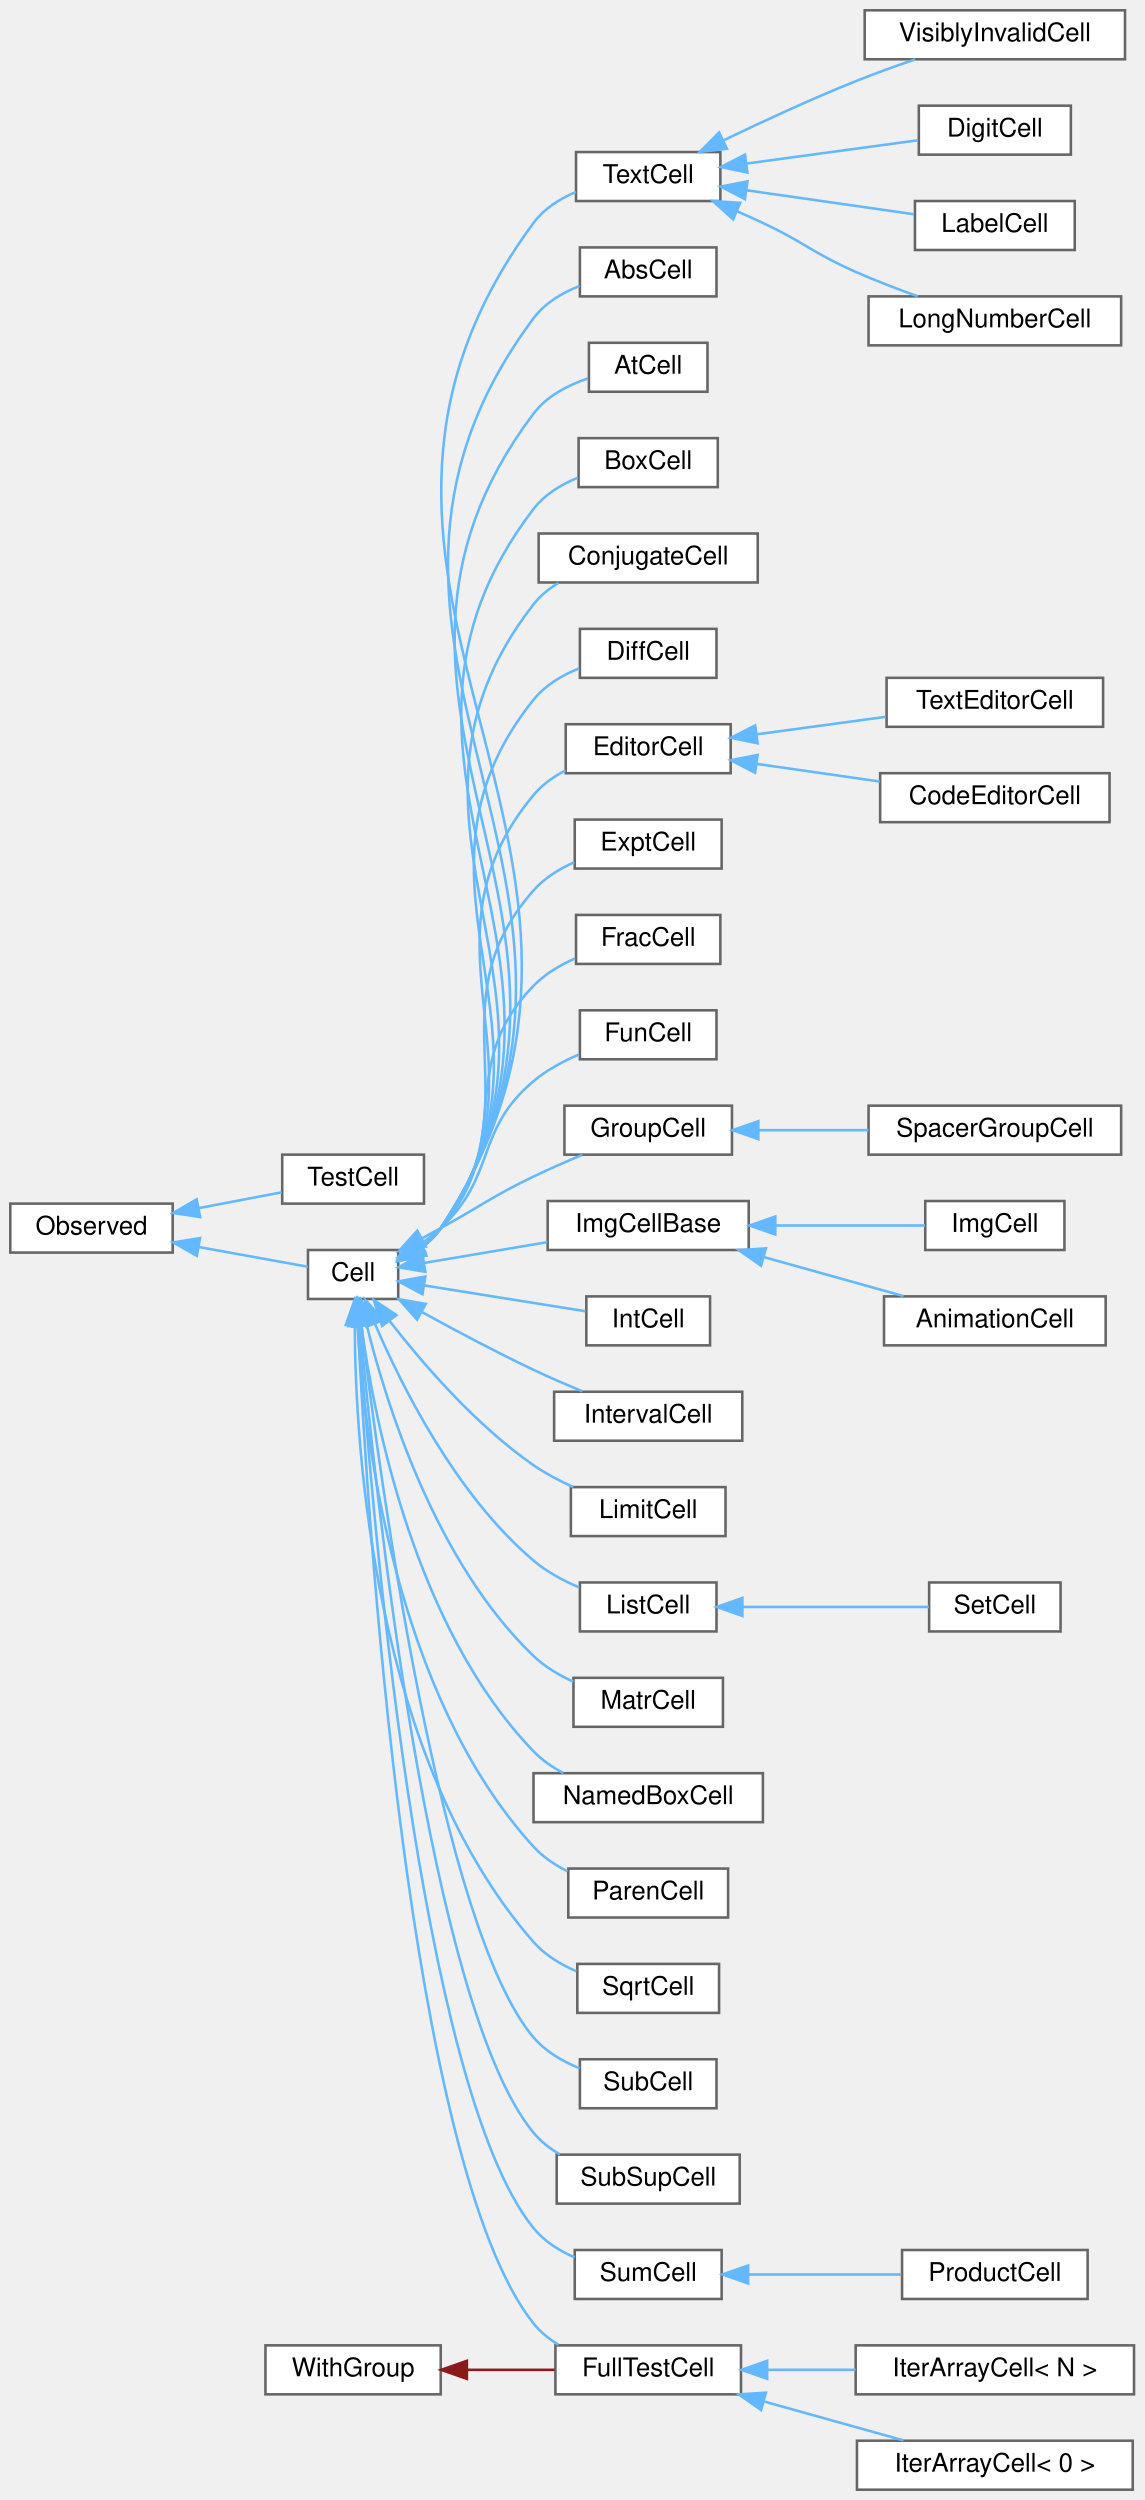
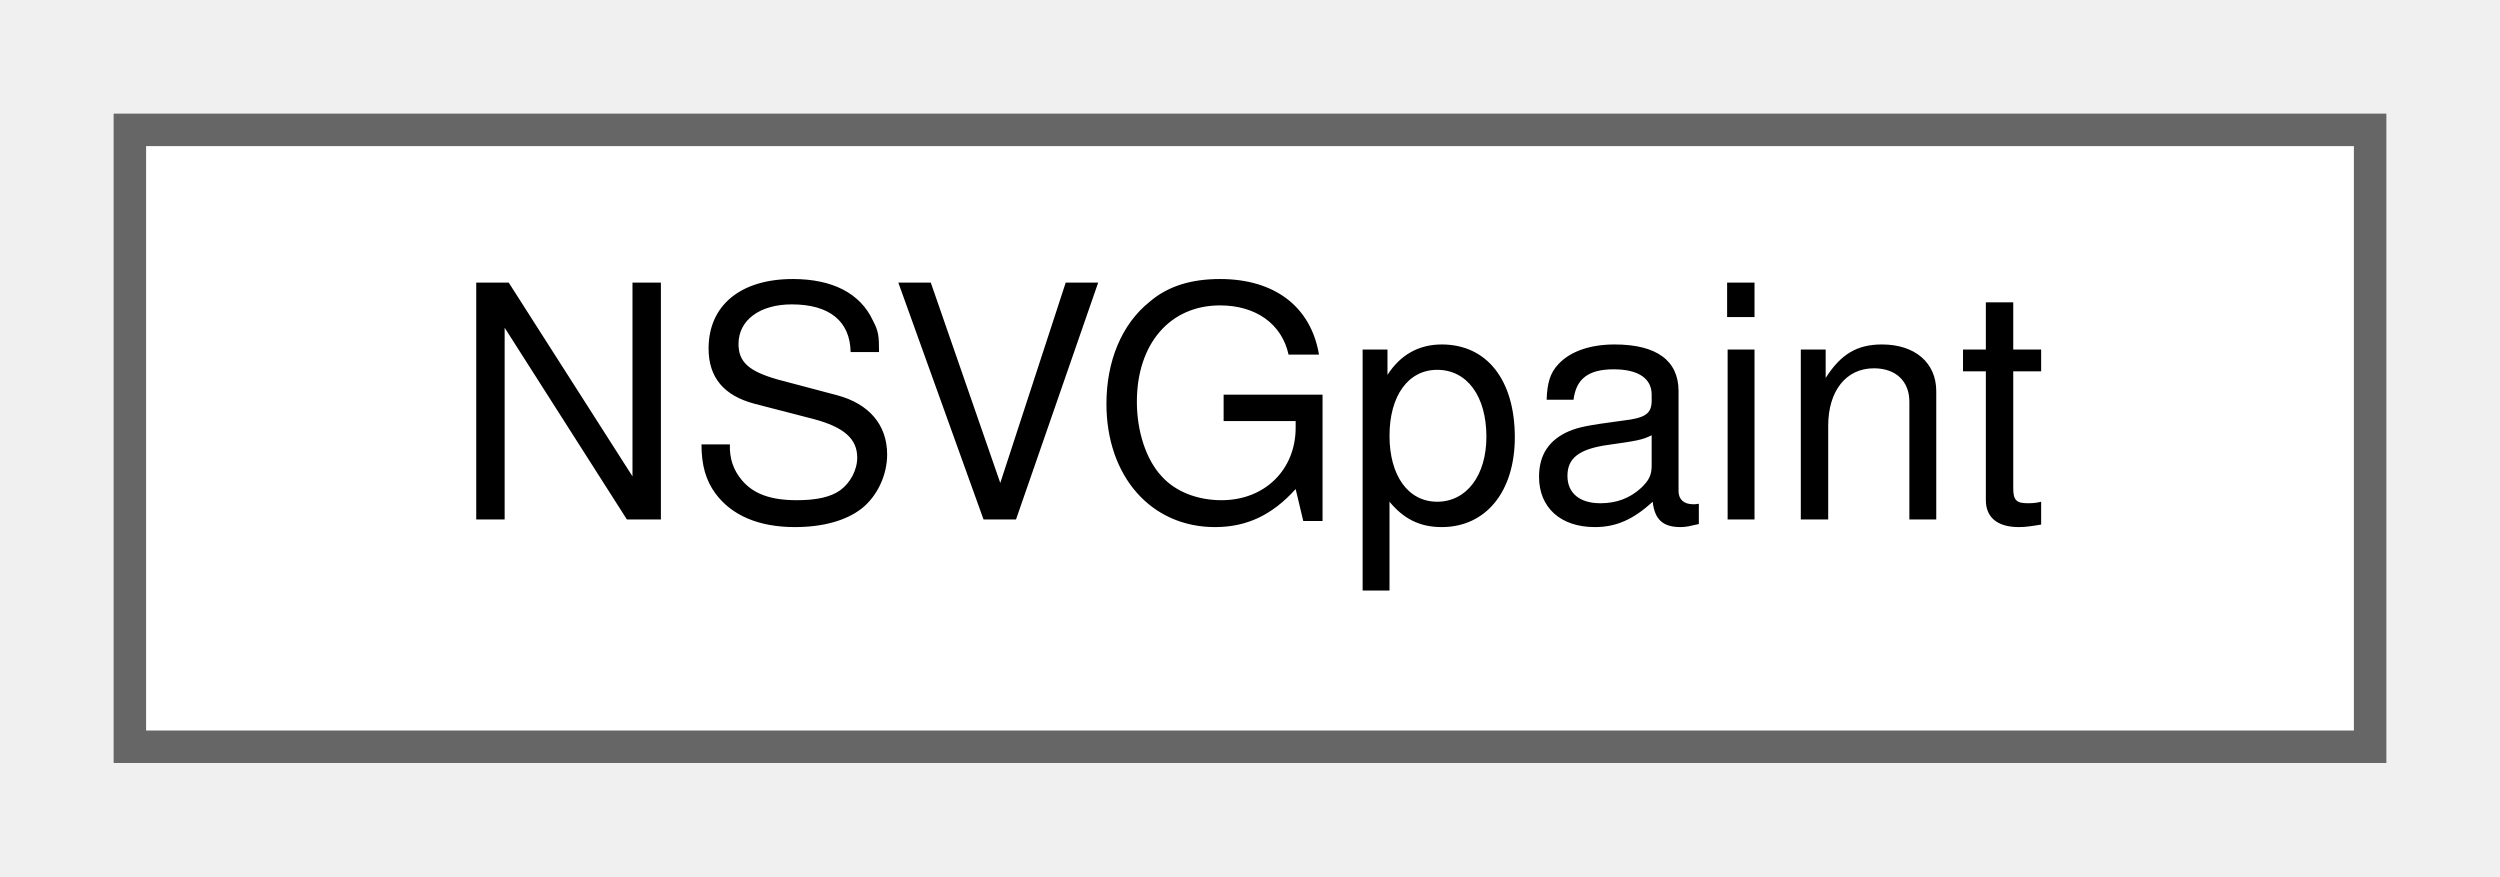
- <svg xmlns="http://www.w3.org/2000/svg" xmlns:xlink="http://www.w3.org/1999/xlink" width="444pt" height="970pt" viewBox="0.00 0.00 444.00 970.00">
-   <g id="graph0" class="graph" transform="scale(1 1) rotate(0) translate(4 966)">
+ <svg xmlns="http://www.w3.org/2000/svg" xmlns:xlink="http://www.w3.org/1999/xlink" width="77pt" height="27pt" viewBox="0.00 0.00 77.00 27.00">
+   <g id="graph0" class="graph" transform="scale(1 1) rotate(0) translate(4 23)">
    <g id="node1" class="node">
      <g id="a_node1">
-         <a xlink:href="classObserved.html" target="_top" xlink:title="Objects deriving from this class can be observed by the CellPtr.">
-           <polygon fill="white" stroke="#666666" points="63,-499 0,-499 0,-480 63,-480 63,-499" />
-           <text text-anchor="middle" x="31.5" y="-487" font-family="Helvetica,sans-Serif" font-size="10.00">Observed</text>
+         <a xlink:href="structNSVGpaint.html" target="_top" xlink:title=" ">
+           <polygon fill="white" stroke="#666666" points="69,-19 0,-19 0,0 69,0 69,-19" />
+           <text text-anchor="middle" x="34.5" y="-7" font-family="Helvetica,sans-Serif" font-size="10.00">NSVGpaint</text>
        </a>
      </g>
    </g>
-     <g id="node2" class="node">
-       <g id="a_node2">
-         <a xlink:href="classCell.html" target="_top" xlink:title="The base class all cell types the worksheet can consist of are derived from.">
-           <polygon fill="white" stroke="#666666" points="150.5,-481 115.5,-481 115.5,-462 150.5,-462 150.5,-481" />
-           <text text-anchor="middle" x="133" y="-469" font-family="Helvetica,sans-Serif" font-size="10.00">Cell</text>
-         </a>
-       </g>
-     </g>
-     <g id="edge1" class="edge">
-       <path fill="none" stroke="#63b8ff" d="M73.18,-482.14C87.99,-479.46 103.92,-476.58 115.46,-474.49" />
-       <polygon fill="#63b8ff" stroke="#63b8ff" points="72.38,-478.73 63.17,-483.95 73.63,-485.62 72.38,-478.73" />
-     </g>
-     <g id="node40" class="node">
-       <g id="a_node40">
-         <a xlink:href="classTestCell.html" target="_top" xlink:title=" ">
-           <polygon fill="white" stroke="#666666" points="160.5,-518 105.5,-518 105.5,-499 160.5,-499 160.5,-518" />
-           <text text-anchor="middle" x="133" y="-506" font-family="Helvetica,sans-Serif" font-size="10.00">TestCell</text>
-         </a>
-       </g>
-     </g>
-     <g id="edge39" class="edge">
-       <path fill="none" stroke="#63b8ff" d="M73.27,-497.29C84.08,-499.35 95.46,-501.52 105.31,-503.4" />
-       <polygon fill="#63b8ff" stroke="#63b8ff" points="73.64,-493.79 63.17,-495.36 72.33,-500.67 73.64,-493.79" />
-     </g>
-     <g id="node3" class="node">
-       <g id="a_node3">
-         <a xlink:href="classAbsCell.html" target="_top" xlink:title="A cell that represents an abs(x) block.">
-           <polygon fill="white" stroke="#666666" points="274,-870 221,-870 221,-851 274,-851 274,-870" />
-           <text text-anchor="middle" x="247.5" y="-858" font-family="Helvetica,sans-Serif" font-size="10.00">AbsCell</text>
-         </a>
-       </g>
-     </g>
-     <g id="edge2" class="edge">
-       <path fill="none" stroke="#63b8ff" d="M159.47,-481.88C162.39,-484.01 165.03,-486.53 167,-489.5 254.29,-620.84 108.82,-716.01 203,-842.5 207.39,-848.4 214.07,-852.38 220.89,-855.05" />
-       <polygon fill="#63b8ff" stroke="#63b8ff" points="161.18,-478.82 150.77,-476.86 157.68,-484.89 161.18,-478.82" />
-     </g>
-     <g id="node4" class="node">
-       <g id="a_node4">
-         <a xlink:href="classAtCell.html" target="_top" xlink:title=" ">
-           <polygon fill="white" stroke="#666666" points="270.5,-833 224.5,-833 224.5,-814 270.5,-814 270.5,-833" />
-           <text text-anchor="middle" x="247.5" y="-821" font-family="Helvetica,sans-Serif" font-size="10.00">AtCell</text>
-         </a>
-       </g>
-     </g>
-     <g id="edge3" class="edge">
-       <path fill="none" stroke="#63b8ff" d="M159.43,-481.9C162.36,-484.02 165.01,-486.54 167,-489.5 245.93,-606.76 117.91,-692.63 203,-805.5 208.12,-812.29 216.26,-816.53 224.12,-819.18" />
-       <polygon fill="#63b8ff" stroke="#63b8ff" points="161.15,-478.84 150.73,-476.89 157.65,-484.91 161.15,-478.84" />
-     </g>
-     <g id="node5" class="node">
-       <g id="a_node5">
-         <a xlink:href="classBoxCell.html" target="_top" xlink:title="A cell that represents a box(x) block.">
-           <polygon fill="white" stroke="#666666" points="274.5,-796 220.5,-796 220.5,-777 274.5,-777 274.5,-796" />
-           <text text-anchor="middle" x="247.5" y="-784" font-family="Helvetica,sans-Serif" font-size="10.00">BoxCell</text>
-         </a>
-       </g>
-     </g>
-     <g id="edge4" class="edge">
-       <path fill="none" stroke="#63b8ff" d="M159.39,-481.93C162.33,-484.05 164.99,-486.56 167,-489.5 237.58,-592.7 127,-669.22 203,-768.5 207.27,-774.08 213.58,-777.94 220.08,-780.61" />
-       <polygon fill="#63b8ff" stroke="#63b8ff" points="161.1,-478.87 150.69,-476.92 157.61,-484.94 161.1,-478.87" />
-     </g>
-     <g id="node6" class="node">
-       <g id="a_node6">
-         <a xlink:href="classConjugateCell.html" target="_top" xlink:title="A cell that represents a conjugate(x) block.">
-           <polygon fill="white" stroke="#666666" points="290,-759 205,-759 205,-740 290,-740 290,-759" />
-           <text text-anchor="middle" x="247.5" y="-747" font-family="Helvetica,sans-Serif" font-size="10.00">ConjugateCell</text>
-         </a>
-       </g>
-     </g>
-     <g id="edge5" class="edge">
-       <path fill="none" stroke="#63b8ff" d="M159.34,-481.96C162.28,-484.08 164.96,-486.58 167,-489.5 229.25,-578.65 136.07,-645.8 203,-731.5 205.62,-734.85 208.96,-737.58 212.64,-739.81" />
-       <polygon fill="#63b8ff" stroke="#63b8ff" points="161.05,-478.91 150.63,-476.96 157.56,-484.97 161.05,-478.91" />
-     </g>
-     <g id="node7" class="node">
-       <g id="a_node7">
-         <a xlink:href="classDiffCell.html" target="_top" xlink:title=" ">
-           <polygon fill="white" stroke="#666666" points="274,-722 221,-722 221,-703 274,-703 274,-722" />
-           <text text-anchor="middle" x="247.5" y="-710" font-family="Helvetica,sans-Serif" font-size="10.00">DiffCell</text>
-         </a>
-       </g>
-     </g>
-     <g id="edge6" class="edge">
-       <path fill="none" stroke="#63b8ff" d="M159.27,-482.01C162.22,-484.12 164.92,-486.6 167,-489.5 220.95,-564.65 145.11,-622.35 203,-694.5 207.5,-700.11 214.05,-703.99 220.7,-706.67" />
-       <polygon fill="#63b8ff" stroke="#63b8ff" points="160.97,-478.95 150.56,-477.01 157.49,-485.02 160.97,-478.95" />
-     </g>
-     <g id="node8" class="node">
-       <g id="a_node8">
-         <a xlink:href="classEditorCell.html" target="_top" xlink:title="This class defines what the user sees as input cell.">
-           <polygon fill="white" stroke="#666666" points="279.5,-685 215.5,-685 215.5,-666 279.5,-666 279.5,-685" />
-           <text text-anchor="middle" x="247.5" y="-673" font-family="Helvetica,sans-Serif" font-size="10.00">EditorCell</text>
-         </a>
-       </g>
-     </g>
-     <g id="edge7" class="edge">
-       <path fill="none" stroke="#63b8ff" d="M159.6,-482.39C162.4,-484.42 164.97,-486.78 167,-489.5 212.68,-550.69 154.11,-598.84 203,-657.5 206.35,-661.52 210.74,-664.65 215.45,-667.09" />
-       <polygon fill="#63b8ff" stroke="#63b8ff" points="161.19,-479.27 150.79,-477.25 157.66,-485.31 161.19,-479.27" />
-     </g>
-     <g id="node11" class="node">
-       <g id="a_node11">
-         <a xlink:href="classExptCell.html" target="_top" xlink:title="This cell represents a exp() or e^x-construct.">
-           <polygon fill="white" stroke="#666666" points="276,-648 219,-648 219,-629 276,-629 276,-648" />
-           <text text-anchor="middle" x="247.5" y="-636" font-family="Helvetica,sans-Serif" font-size="10.00">ExptCell</text>
-         </a>
-       </g>
-     </g>
-     <g id="edge10" class="edge">
-       <path fill="none" stroke="#63b8ff" d="M159.45,-482.51C162.28,-484.52 164.89,-486.84 167,-489.5 204.49,-536.83 163.04,-575.24 203,-620.5 207.22,-625.28 212.91,-628.82 218.77,-631.43" />
-       <polygon fill="#63b8ff" stroke="#63b8ff" points="161.03,-479.38 150.63,-477.37 157.52,-485.43 161.03,-479.38" />
-     </g>
-     <g id="node12" class="node">
-       <g id="a_node12">
-         <a xlink:href="classFracCell.html" target="_top" xlink:title=" ">
-           <polygon fill="white" stroke="#666666" points="275.5,-611 219.5,-611 219.5,-592 275.5,-592 275.5,-611" />
-           <text text-anchor="middle" x="247.5" y="-599" font-family="Helvetica,sans-Serif" font-size="10.00">FracCell</text>
-         </a>
-       </g>
-     </g>
-     <g id="edge11" class="edge">
-       <path fill="none" stroke="#63b8ff" d="M159.38,-482.82C162.18,-484.77 164.81,-486.99 167,-489.5 196.45,-523.17 171.79,-551.45 203,-583.5 207.45,-588.07 213.22,-591.52 219.1,-594.12" />
-       <polygon fill="#63b8ff" stroke="#63b8ff" points="161.1,-479.78 150.7,-477.76 157.58,-485.82 161.1,-479.78" />
-     </g>
-     <g id="node13" class="node">
-       <g id="a_node13">
-         <a xlink:href="classFullTestCell.html" target="_top" xlink:title=" ">
-           <polygon fill="white" stroke="#666666" points="283.5,-56 211.5,-56 211.5,-37 283.5,-37 283.5,-56" />
-           <text text-anchor="middle" x="247.5" y="-44" font-family="Helvetica,sans-Serif" font-size="10.00">FullTestCell</text>
-         </a>
-       </g>
-     </g>
-     <g id="edge12" class="edge">
-       <path fill="none" stroke="#63b8ff" d="M134.87,-451.62C138.46,-378.51 154.22,-125.67 203,-64.5 205.65,-61.18 209.02,-58.46 212.7,-56.24" />
-       <polygon fill="#63b8ff" stroke="#63b8ff" points="131.37,-451.6 134.4,-461.75 138.36,-451.93 131.37,-451.6" />
-     </g>
-     <g id="node16" class="node">
-       <g id="a_node16">
-         <a xlink:href="classFunCell.html" target="_top" xlink:title="FunCell represents a maxima function no special visual representation exists for.">
-           <polygon fill="white" stroke="#666666" points="274,-574 221,-574 221,-555 274,-555 274,-574" />
-           <text text-anchor="middle" x="247.5" y="-562" font-family="Helvetica,sans-Serif" font-size="10.00">FunCell</text>
-         </a>
-       </g>
-     </g>
-     <g id="edge15" class="edge">
-       <path fill="none" stroke="#63b8ff" d="M159.36,-483.55C162.08,-485.35 164.69,-487.34 167,-489.5 188.85,-510 180.08,-527.2 203,-546.5 208.13,-550.82 214.43,-554.22 220.63,-556.84" />
-       <polygon fill="#63b8ff" stroke="#63b8ff" points="160.93,-480.41 150.53,-478.43 157.43,-486.47 160.93,-480.41" />
-     </g>
-     <g id="node17" class="node">
-       <g id="a_node17">
-         <a xlink:href="classGroupCell.html" target="_top" xlink:title="A cell grouping input (and, if there is one, also the output) cell to a foldable item.">
-           <polygon fill="white" stroke="#666666" points="280,-537 215,-537 215,-518 280,-518 280,-537" />
-           <text text-anchor="middle" x="247.5" y="-525" font-family="Helvetica,sans-Serif" font-size="10.00">GroupCell</text>
-         </a>
-       </g>
-     </g>
-     <g id="edge16" class="edge">
-       <path fill="none" stroke="#63b8ff" d="M159.65,-485.47C162.13,-486.83 164.62,-488.19 167,-489.5 183.03,-498.33 186.52,-501.54 203,-509.5 209.04,-512.41 215.67,-515.31 221.89,-517.9" />
-       <polygon fill="#63b8ff" stroke="#63b8ff" points="161.26,-482.35 150.8,-480.63 157.9,-488.5 161.26,-482.35" />
-     </g>
-     <g id="node19" class="node">
-       <g id="a_node19">
-         <a xlink:href="classImgCellBase.html" target="_top" xlink:title=" ">
-           <polygon fill="white" stroke="#666666" points="286.5,-500 208.5,-500 208.5,-481 286.5,-481 286.5,-500" />
-           <text text-anchor="middle" x="247.5" y="-488" font-family="Helvetica,sans-Serif" font-size="10.00">ImgCellBase</text>
-         </a>
-       </g>
-     </g>
-     <g id="edge18" class="edge">
-       <path fill="none" stroke="#63b8ff" d="M160.71,-476.01C174.95,-478.42 192.73,-481.42 208.39,-484.06" />
-       <polygon fill="#63b8ff" stroke="#63b8ff" points="161.04,-472.52 150.6,-474.3 159.88,-479.42 161.04,-472.52" />
-     </g>
-     <g id="node22" class="node">
-       <g id="a_node22">
-         <a xlink:href="classIntCell.html" target="_top" xlink:title="This class represents an integral.">
-           <polygon fill="white" stroke="#666666" points="271.5,-463 223.5,-463 223.5,-444 271.5,-444 271.5,-463" />
-           <text text-anchor="middle" x="247.5" y="-451" font-family="Helvetica,sans-Serif" font-size="10.00">IntCell</text>
-         </a>
-       </g>
-     </g>
-     <g id="edge21" class="edge">
-       <path fill="none" stroke="#63b8ff" d="M160.69,-467.23C179.69,-464.19 204.98,-460.14 223.18,-457.23" />
-       <polygon fill="#63b8ff" stroke="#63b8ff" points="159.92,-463.81 150.6,-468.84 161.03,-470.72 159.92,-463.81" />
-     </g>
-     <g id="node23" class="node">
-       <g id="a_node23">
-         <a xlink:href="classIntervalCell.html" target="_top" xlink:title="The class that represents parenthesis that are wrapped around text.">
-           <polygon fill="white" stroke="#666666" points="284,-426 211,-426 211,-407 284,-407 284,-426" />
-           <text text-anchor="middle" x="247.5" y="-414" font-family="Helvetica,sans-Serif" font-size="10.00">IntervalCell</text>
-         </a>
-       </g>
-     </g>
-     <g id="edge22" class="edge">
-       <path fill="none" stroke="#63b8ff" d="M159.54,-457.02C172.42,-449.92 188.37,-441.43 203,-434.5 209.06,-431.63 215.7,-428.75 221.92,-426.17" />
-       <polygon fill="#63b8ff" stroke="#63b8ff" points="157.81,-453.98 150.77,-461.9 161.21,-460.09 157.81,-453.98" />
-     </g>
-     <g id="node24" class="node">
-       <g id="a_node24">
-         <a xlink:href="classLimitCell.html" target="_top" xlink:title=" ">
-           <polygon fill="white" stroke="#666666" points="277.5,-389 217.5,-389 217.5,-370 277.5,-370 277.5,-389" />
-           <text text-anchor="middle" x="247.5" y="-377" font-family="Helvetica,sans-Serif" font-size="10.00">LimitCell</text>
-         </a>
-       </g>
-     </g>
-     <g id="edge23" class="edge">
-       <path fill="none" stroke="#63b8ff" d="M147.24,-453.36C159.98,-436.95 180.59,-413.04 203,-397.5 207.7,-394.24 213.08,-391.42 218.42,-389.04" />
-       <polygon fill="#63b8ff" stroke="#63b8ff" points="144.24,-451.52 141,-461.6 149.82,-455.74 144.24,-451.52" />
-     </g>
-     <g id="node25" class="node">
-       <g id="a_node25">
-         <a xlink:href="classListCell.html" target="_top" xlink:title="The class that represents parenthesis that are wrapped around text.">
-           <polygon fill="white" stroke="#666666" points="274,-352 221,-352 221,-333 274,-333 274,-352" />
-           <text text-anchor="middle" x="247.5" y="-340" font-family="Helvetica,sans-Serif" font-size="10.00">ListCell</text>
-         </a>
-       </g>
-     </g>
-     <g id="edge24" class="edge">
-       <path fill="none" stroke="#63b8ff" d="M141.55,-452.22C151.99,-427.83 173,-385.94 203,-360.5 208.11,-356.16 214.41,-352.76 220.61,-350.13" />
-       <polygon fill="#63b8ff" stroke="#63b8ff" points="138.18,-451.21 137.62,-461.79 144.66,-453.87 138.18,-451.21" />
-     </g>
-     <g id="node27" class="node">
-       <g id="a_node27">
-         <a xlink:href="classMatrCell.html" target="_top" xlink:title="A Cell that displays a matrix.">
-           <polygon fill="white" stroke="#666666" points="276.5,-315 218.5,-315 218.5,-296 276.5,-296 276.5,-315" />
-           <text text-anchor="middle" x="247.5" y="-303" font-family="Helvetica,sans-Serif" font-size="10.00">MatrCell</text>
-         </a>
-       </g>
-     </g>
-     <g id="edge26" class="edge">
-       <path fill="none" stroke="#63b8ff" d="M138.32,-451.71C146.08,-420.48 165.24,-359.64 203,-323.5 207.37,-319.32 212.85,-316.05 218.43,-313.52" />
-       <polygon fill="#63b8ff" stroke="#63b8ff" points="134.83,-451.23 135.96,-461.77 141.65,-452.83 134.83,-451.23" />
-     </g>
-     <g id="node28" class="node">
-       <g id="a_node28">
-         <a xlink:href="classNamedBoxCell.html" target="_top" xlink:title="A cell that represents a box(x) block.">
-           <polygon fill="white" stroke="#666666" points="292,-278 203,-278 203,-259 292,-259 292,-278" />
-           <text text-anchor="middle" x="247.5" y="-266" font-family="Helvetica,sans-Serif" font-size="10.00">NamedBoxCell</text>
-         </a>
-       </g>
-     </g>
-     <g id="edge27" class="edge">
-       <path fill="none" stroke="#63b8ff" d="M136.2,-451.55C141.31,-414.34 157.26,-333.89 203,-286.5 206.29,-283.09 210.33,-280.3 214.6,-278.03" />
-       <polygon fill="#63b8ff" stroke="#63b8ff" points="132.71,-451.26 134.94,-461.62 139.66,-452.13 132.71,-451.26" />
-     </g>
-     <g id="node29" class="node">
-       <g id="a_node29">
-         <a xlink:href="classParenCell.html" target="_top" xlink:title="The class that represents parenthesis that are wrapped around text.">
-           <polygon fill="white" stroke="#666666" points="278.5,-241 216.5,-241 216.5,-222 278.5,-222 278.5,-241" />
-           <text text-anchor="middle" x="247.5" y="-229" font-family="Helvetica,sans-Serif" font-size="10.00">ParenCell</text>
-         </a>
-       </g>
-     </g>
-     <g id="edge28" class="edge">
-       <path fill="none" stroke="#63b8ff" d="M134.73,-451.48C137.33,-408.9 149.16,-308.48 203,-249.5 206.64,-245.52 211.29,-242.39 216.19,-239.94" />
-       <polygon fill="#63b8ff" stroke="#63b8ff" points="131.22,-451.49 134.22,-461.65 138.22,-451.84 131.22,-451.49" />
-     </g>
-     <g id="node30" class="node">
-       <g id="a_node30">
-         <a xlink:href="classSqrtCell.html" target="_top" xlink:title="This class represents a square root.">
-           <polygon fill="white" stroke="#666666" points="275,-204 220,-204 220,-185 275,-185 275,-204" />
-           <text text-anchor="middle" x="247.5" y="-192" font-family="Helvetica,sans-Serif" font-size="10.00">SqrtCell</text>
-         </a>
-       </g>
-     </g>
-     <g id="edge29" class="edge">
-       <path fill="none" stroke="#63b8ff" d="M133.64,-451.78C133.85,-404.52 140.82,-283.48 203,-212.5 207.42,-207.46 213.47,-203.8 219.65,-201.16" />
-       <polygon fill="#63b8ff" stroke="#63b8ff" points="130.15,-451.91 133.7,-461.89 137.15,-451.87 130.15,-451.91" />
-     </g>
-     <g id="node31" class="node">
-       <g id="a_node31">
-         <a xlink:href="classSubCell.html" target="_top" xlink:title=" ">
-           <polygon fill="white" stroke="#666666" points="274,-167 221,-167 221,-148 274,-148 274,-167" />
-           <text text-anchor="middle" x="247.5" y="-155" font-family="Helvetica,sans-Serif" font-size="10.00">SubCell</text>
-         </a>
-       </g>
-     </g>
-     <g id="edge30" class="edge">
-       <path fill="none" stroke="#63b8ff" d="M136.27,-451.56C143.37,-392.17 166.91,-218.03 203,-175.5 207.65,-170.02 214.25,-166.18 220.9,-163.5" />
-       <polygon fill="#63b8ff" stroke="#63b8ff" points="132.75,-451.49 135.07,-461.83 139.7,-452.3 132.75,-451.49" />
-     </g>
-     <g id="node32" class="node">
-       <g id="a_node32">
-         <a xlink:href="classSubSupCell.html" target="_top" xlink:title=" ">
-           <polygon fill="white" stroke="#666666" points="283,-130 212,-130 212,-111 283,-111 283,-130" />
-           <text text-anchor="middle" x="247.5" y="-118" font-family="Helvetica,sans-Serif" font-size="10.00">SubSupCell</text>
-         </a>
-       </g>
-     </g>
-     <g id="edge31" class="edge">
-       <path fill="none" stroke="#63b8ff" d="M135.7,-451.63C141.53,-387.48 162.69,-187.21 203,-138.5 205.81,-135.1 209.38,-132.33 213.25,-130.08" />
-       <polygon fill="#63b8ff" stroke="#63b8ff" points="132.18,-451.69 134.78,-461.96 139.15,-452.31 132.18,-451.69" />
-     </g>
-     <g id="node33" class="node">
-       <g id="a_node33">
-         <a xlink:href="classSumCell.html" target="_top" xlink:title=" ">
-           <polygon fill="white" stroke="#666666" points="276,-93 219,-93 219,-74 276,-74 276,-93" />
-           <text text-anchor="middle" x="247.5" y="-81" font-family="Helvetica,sans-Serif" font-size="10.00">SumCell</text>
-         </a>
-       </g>
-     </g>
-     <g id="edge32" class="edge">
-       <path fill="none" stroke="#63b8ff" d="M135.24,-451.69C139.9,-383.03 158.45,-156.43 203,-101.5 207.12,-96.42 212.91,-92.76 218.93,-90.12" />
-       <polygon fill="#63b8ff" stroke="#63b8ff" points="131.73,-451.75 134.57,-461.96 138.71,-452.21 131.73,-451.75" />
-     </g>
-     <g id="node35" class="node">
-       <g id="a_node35">
-         <a xlink:href="classTextCell.html" target="_top" xlink:title="A Text cell.">
-           <polygon fill="white" stroke="#666666" points="275.5,-907 219.5,-907 219.5,-888 275.5,-888 275.5,-907" />
-           <text text-anchor="middle" x="247.5" y="-895" font-family="Helvetica,sans-Serif" font-size="10.00">TextCell</text>
-         </a>
-       </g>
-     </g>
-     <g id="edge34" class="edge">
-       <path fill="none" stroke="#63b8ff" d="M159.49,-481.86C162.41,-483.99 165.04,-486.52 167,-489.5 262.65,-634.94 99.71,-739.39 203,-879.5 207.07,-885.03 213.16,-888.86 219.49,-891.53" />
-       <polygon fill="#63b8ff" stroke="#63b8ff" points="161.21,-478.81 150.8,-476.84 157.71,-484.87 161.21,-478.81" />
-     </g>
-     <g id="node9" class="node">
-       <g id="a_node9">
-         <a xlink:href="classCodeEditorCell.html" target="_top" xlink:title=" ">
-           <polygon fill="white" stroke="#666666" points="426.5,-666 337.5,-666 337.5,-647 426.5,-647 426.5,-666" />
-           <text text-anchor="middle" x="382" y="-654" font-family="Helvetica,sans-Serif" font-size="10.00">CodeEditorCell</text>
-         </a>
-       </g>
-     </g>
-     <g id="edge8" class="edge">
-       <path fill="none" stroke="#63b8ff" d="M289.67,-669.6C304.81,-667.43 321.99,-664.96 337.34,-662.76" />
-       <polygon fill="#63b8ff" stroke="#63b8ff" points="288.97,-666.16 279.57,-671.05 289.96,-673.09 288.97,-666.16" />
-     </g>
-     <g id="node10" class="node">
-       <g id="a_node10">
-         <a xlink:href="classTextEditorCell.html" target="_top" xlink:title=" ">
-           <polygon fill="white" stroke="#666666" points="424,-703 340,-703 340,-684 424,-684 424,-703" />
-           <text text-anchor="middle" x="382" y="-691" font-family="Helvetica,sans-Serif" font-size="10.00">TextEditorCell</text>
-         </a>
-       </g>
-     </g>
-     <g id="edge9" class="edge">
-       <path fill="none" stroke="#63b8ff" d="M289.63,-681.09C305.52,-683.25 323.68,-685.71 339.59,-687.87" />
-       <polygon fill="#63b8ff" stroke="#63b8ff" points="289.95,-677.6 279.57,-679.72 289,-684.53 289.95,-677.6" />
-     </g>
-     <g id="node14" class="node">
-       <g id="a_node14">
-         <a xlink:href="classIterArrayCell.html" target="_top" xlink:title=" ">
-           <polygon fill="white" stroke="#666666" points="436,-56 328,-56 328,-37 436,-37 436,-56" />
-           <text text-anchor="middle" x="382" y="-44" font-family="Helvetica,sans-Serif" font-size="10.00">IterArrayCell&lt; N &gt;</text>
-         </a>
-       </g>
-     </g>
-     <g id="edge13" class="edge">
-       <path fill="none" stroke="#63b8ff" d="M293.87,-46.5C304.84,-46.5 316.66,-46.5 327.94,-46.5" />
-       <polygon fill="#63b8ff" stroke="#63b8ff" points="293.66,-43 283.66,-46.5 293.66,-50 293.66,-43" />
-     </g>
-     <g id="node15" class="node">
-       <g id="a_node15">
-         <a xlink:href="classIterArrayCell_3_010_01_4.html" target="_top" xlink:title=" ">
-           <polygon fill="white" stroke="#666666" points="435.5,-19 328.5,-19 328.5,0 435.5,0 435.5,-19" />
-           <text text-anchor="middle" x="382" y="-7" font-family="Helvetica,sans-Serif" font-size="10.00">IterArrayCell&lt; 0 &gt;</text>
-         </a>
-       </g>
-     </g>
-     <g id="edge14" class="edge">
-       <path fill="none" stroke="#63b8ff" d="M292.64,-34.17C310.19,-29.27 330.08,-23.72 346.53,-19.12" />
-       <polygon fill="#63b8ff" stroke="#63b8ff" points="291.31,-30.91 282.62,-36.97 293.19,-37.65 291.31,-30.91" />
-     </g>
-     <g id="node18" class="node">
-       <g id="a_node18">
-         <a xlink:href="classSpacerGroupCell.html" target="_top" xlink:title="A specialized GroupCell that provides empty vertical space for alignment.">
-           <polygon fill="white" stroke="#666666" points="431,-537 333,-537 333,-518 431,-518 431,-537" />
-           <text text-anchor="middle" x="382" y="-525" font-family="Helvetica,sans-Serif" font-size="10.00">SpacerGroupCell</text>
-         </a>
-       </g>
-     </g>
-     <g id="edge17" class="edge">
-       <path fill="none" stroke="#63b8ff" d="M290.25,-527.5C303.81,-527.5 318.96,-527.5 332.95,-527.5" />
-       <polygon fill="#63b8ff" stroke="#63b8ff" points="290.24,-524 280.24,-527.5 290.24,-531 290.24,-524" />
-     </g>
-     <g id="node20" class="node">
-       <g id="a_node20">
-         <a xlink:href="classAnimationCell.html" target="_top" xlink:title=" ">
-           <polygon fill="white" stroke="#666666" points="425,-463 339,-463 339,-444 425,-444 425,-463" />
-           <text text-anchor="middle" x="382" y="-451" font-family="Helvetica,sans-Serif" font-size="10.00">AnimationCell</text>
-         </a>
-       </g>
-     </g>
-     <g id="edge19" class="edge">
-       <path fill="none" stroke="#63b8ff" d="M292.64,-478.17C310.19,-473.27 330.08,-467.72 346.53,-463.12" />
-       <polygon fill="#63b8ff" stroke="#63b8ff" points="291.31,-474.91 282.62,-480.97 293.19,-481.65 291.31,-474.91" />
-     </g>
-     <g id="node21" class="node">
-       <g id="a_node21">
-         <a xlink:href="classImgCell.html" target="_top" xlink:title=" ">
-           <polygon fill="white" stroke="#666666" points="409,-500 355,-500 355,-481 409,-481 409,-500" />
-           <text text-anchor="middle" x="382" y="-488" font-family="Helvetica,sans-Serif" font-size="10.00">ImgCell</text>
-         </a>
-       </g>
-     </g>
-     <g id="edge20" class="edge">
-       <path fill="none" stroke="#63b8ff" d="M296.85,-490.5C316.48,-490.5 338.39,-490.5 354.93,-490.5" />
-       <polygon fill="#63b8ff" stroke="#63b8ff" points="296.82,-487 286.82,-490.5 296.82,-494 296.82,-487" />
-     </g>
-     <g id="node26" class="node">
-       <g id="a_node26">
-         <a xlink:href="classSetCell.html" target="_top" xlink:title="The class that represents parenthesis that are wrapped around text.">
-           <polygon fill="white" stroke="#666666" points="407.5,-352 356.5,-352 356.5,-333 407.5,-333 407.5,-352" />
-           <text text-anchor="middle" x="382" y="-340" font-family="Helvetica,sans-Serif" font-size="10.00">SetCell</text>
-         </a>
-       </g>
-     </g>
-     <g id="edge25" class="edge">
-       <path fill="none" stroke="#63b8ff" d="M284.07,-342.5C306.95,-342.5 336.1,-342.5 356.43,-342.5" />
-       <polygon fill="#63b8ff" stroke="#63b8ff" points="284.05,-339 274.05,-342.5 284.05,-346 284.05,-339" />
-     </g>
-     <g id="node34" class="node">
-       <g id="a_node34">
-         <a xlink:href="classProductCell.html" target="_top" xlink:title=" ">
-           <polygon fill="white" stroke="#666666" points="418,-93 346,-93 346,-74 418,-74 418,-93" />
-           <text text-anchor="middle" x="382" y="-81" font-family="Helvetica,sans-Serif" font-size="10.00">ProductCell</text>
-         </a>
-       </g>
-     </g>
-     <g id="edge33" class="edge">
-       <path fill="none" stroke="#63b8ff" d="M286.48,-83.5C305.12,-83.5 327.42,-83.5 345.68,-83.5" />
-       <polygon fill="#63b8ff" stroke="#63b8ff" points="286.28,-80 276.28,-83.5 286.28,-87 286.28,-80" />
-     </g>
-     <g id="node36" class="node">
-       <g id="a_node36">
-         <a xlink:href="classDigitCell.html" target="_top" xlink:title="A Text cell that display a digit of a more-than-one-line-wide number.">
-           <polygon fill="white" stroke="#666666" points="411.5,-925 352.5,-925 352.5,-906 411.5,-906 411.5,-925" />
-           <text text-anchor="middle" x="382" y="-913" font-family="Helvetica,sans-Serif" font-size="10.00">DigitCell</text>
-         </a>
-       </g>
-     </g>
-     <g id="edge35" class="edge">
-       <path fill="none" stroke="#63b8ff" d="M285.81,-902.57C306.8,-905.42 332.62,-908.93 352.07,-911.57" />
-       <polygon fill="#63b8ff" stroke="#63b8ff" points="286.01,-899.06 275.63,-901.19 285.07,-906 286.01,-899.06" />
-     </g>
-     <g id="node37" class="node">
-       <g id="a_node37">
-         <a xlink:href="classLabelCell.html" target="_top" xlink:title="A label cell.">
-           <polygon fill="white" stroke="#666666" points="413,-888 351,-888 351,-869 413,-869 413,-888" />
-           <text text-anchor="middle" x="382" y="-876" font-family="Helvetica,sans-Serif" font-size="10.00">LabelCell</text>
-         </a>
-       </g>
-     </g>
-     <g id="edge36" class="edge">
-       <path fill="none" stroke="#63b8ff" d="M285.59,-892.18C306.12,-889.24 331.32,-885.62 350.66,-882.85" />
-       <polygon fill="#63b8ff" stroke="#63b8ff" points="285.03,-888.73 275.63,-893.61 286.03,-895.65 285.03,-888.73" />
-     </g>
-     <g id="node38" class="node">
-       <g id="a_node38">
-         <a xlink:href="classLongNumberCell.html" target="_top" xlink:title="A cell containing a long number.">
-           <polygon fill="white" stroke="#666666" points="431,-851 333,-851 333,-832 431,-832 431,-851" />
-           <text text-anchor="middle" x="382" y="-839" font-family="Helvetica,sans-Serif" font-size="10.00">LongNumberCell</text>
-         </a>
-       </g>
-     </g>
-     <g id="edge37" class="edge">
-       <path fill="none" stroke="#63b8ff" d="M282.05,-883.99C285.43,-882.52 288.8,-881 292,-879.5 308.38,-871.81 311.44,-867.79 328,-860.5 335.69,-857.11 344.2,-853.86 352.1,-851.02" />
-       <polygon fill="#63b8ff" stroke="#63b8ff" points="280.45,-880.87 272.61,-887.99 283.18,-887.31 280.45,-880.87" />
-     </g>
-     <g id="node39" class="node">
-       <g id="a_node39">
-         <a xlink:href="classVisiblyInvalidCell.html" target="_top" xlink:title="A visibly invalid cell.">
-           <polygon fill="white" stroke="#666666" points="432.5,-962 331.5,-962 331.5,-943 432.5,-943 432.5,-962" />
-           <text text-anchor="middle" x="382" y="-950" font-family="Helvetica,sans-Serif" font-size="10.00">VisiblyInvalidCell</text>
-         </a>
-       </g>
-     </g>
-     <g id="edge38" class="edge">
-       <path fill="none" stroke="#63b8ff" d="M276.79,-911.58C291.83,-918.83 310.73,-927.57 328,-934.5 335.4,-937.47 343.49,-940.38 351.08,-942.97" />
-       <polygon fill="#63b8ff" stroke="#63b8ff" points="278.05,-908.29 267.52,-907.06 274.98,-914.59 278.05,-908.29" />
-     </g>
-     <g id="node41" class="node">
-       <g id="a_node41">
-         <a xlink:href="structWithGroup.html" target="_top" xlink:title=" ">
-           <polygon fill="white" stroke="#666666" points="167,-56 99,-56 99,-37 167,-37 167,-56" />
-           <text text-anchor="middle" x="133" y="-44" font-family="Helvetica,sans-Serif" font-size="10.00">WithGroup</text>
-         </a>
-       </g>
-     </g>
-     <g id="edge40" class="edge">
-       <path fill="none" stroke="#8b1a1a" d="M177.22,-46.5C188.47,-46.5 200.46,-46.5 211.24,-46.5" />
-       <polygon fill="#8b1a1a" stroke="#8b1a1a" points="177.15,-43 167.15,-46.5 177.15,-50 177.15,-43" />
-     </g>
  </g>
</svg>
